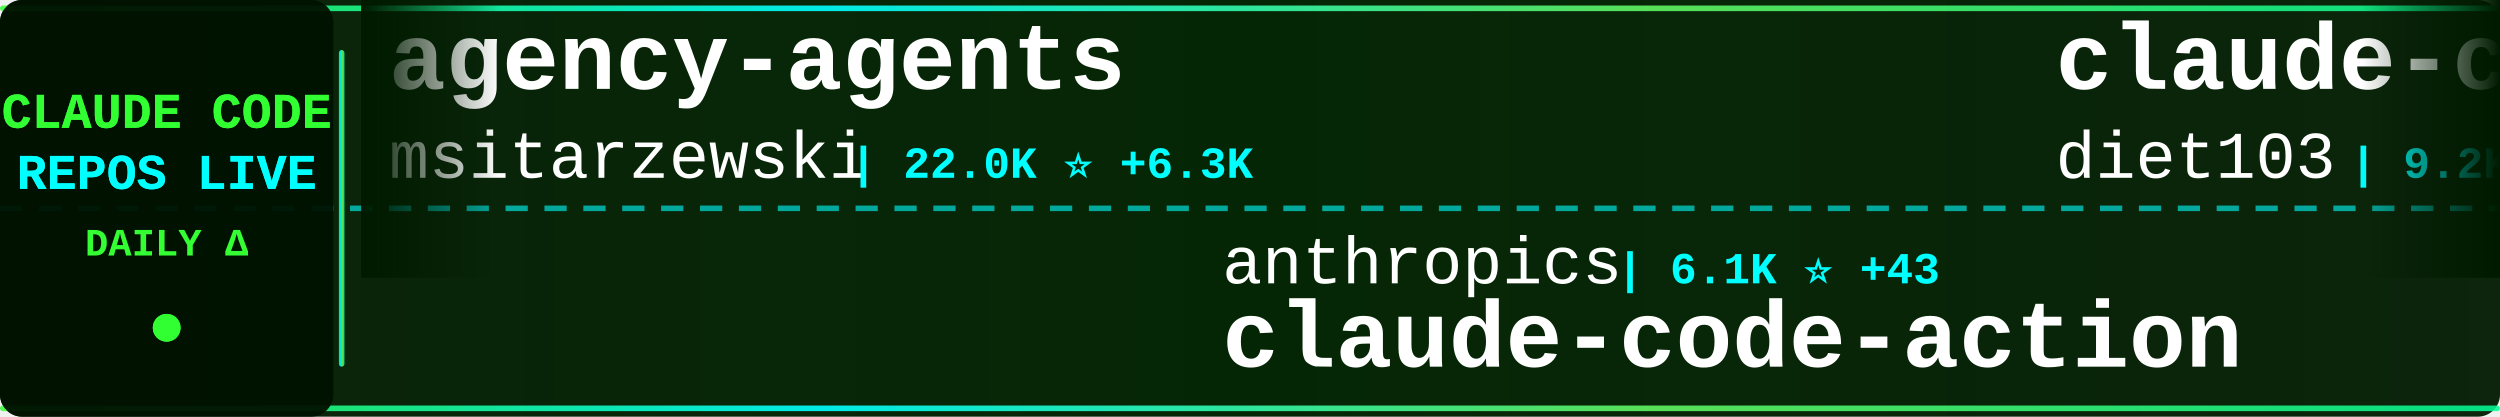
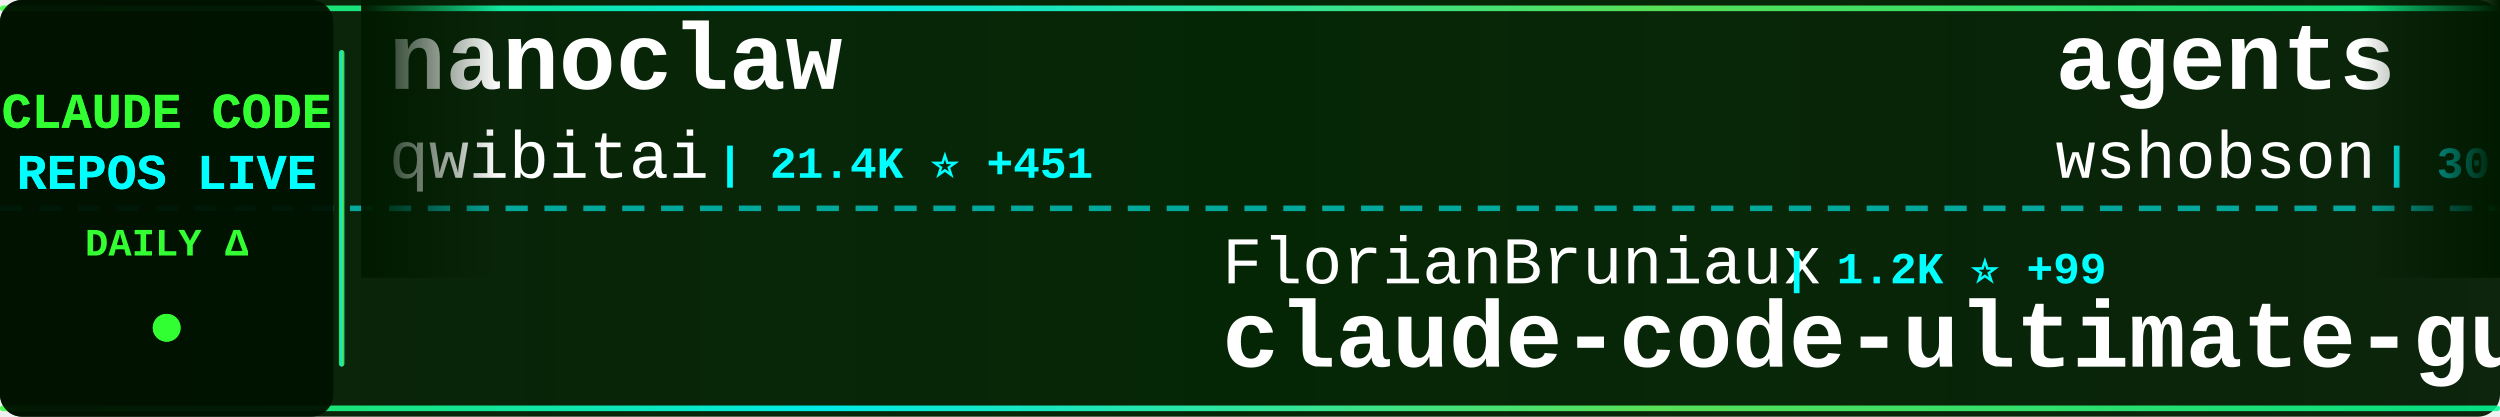
<svg xmlns="http://www.w3.org/2000/svg" width="900" height="150">
  <defs>
    <linearGradient id="tickerBg" x1="0%" y1="0%" x2="100%" y2="0%">
      <stop offset="0%" style="stop-color:#001a00;stop-opacity:0.95" />
      <stop offset="50%" style="stop-color:#002200;stop-opacity:0.98" />
      <stop offset="100%" style="stop-color:#001a00;stop-opacity:0.95" />
    </linearGradient>
    <linearGradient id="borderGrad" x1="0%" y1="0%" x2="100%" y2="0%">
      <stop offset="0%" style="stop-color:#33ff33;stop-opacity:0.85">
        <animate attributeName="stop-opacity" values="0.85;1;0.85" dur="2s" repeatCount="indefinite" />
      </stop>
      <stop offset="33%" style="stop-color:#00ffff;stop-opacity:0.9">
        <animate attributeName="stop-opacity" values="0.9;1;0.9" dur="2.2s" repeatCount="indefinite" />
      </stop>
      <stop offset="66%" style="stop-color:#66ff66;stop-opacity:0.85">
        <animate attributeName="stop-opacity" values="0.85;1;0.85" dur="1.8s" repeatCount="indefinite" />
      </stop>
      <stop offset="100%" style="stop-color:#00ff99;stop-opacity:0.85">
        <animate attributeName="stop-opacity" values="0.85;1;0.85" dur="2s" repeatCount="indefinite" />
      </stop>
    </linearGradient>
    <filter id="textGlow">
      <feGaussianBlur stdDeviation="0.1" result="coloredBlur" />
      <feMerge>
        <feMergeNode in="coloredBlur" />
        <feMergeNode in="SourceGraphic" />
      </feMerge>
    </filter>
    <filter id="metricGlow">
      <feGaussianBlur stdDeviation="0.2" result="coloredBlur" />
      <feMerge>
        <feMergeNode in="coloredBlur" />
        <feMergeNode in="SourceGraphic" />
      </feMerge>
    </filter>
    <linearGradient id="leftFade" x1="0%" y1="0%" x2="100%" y2="0%">
      <stop offset="0%" style="stop-color:#001a00;stop-opacity:1" />
      <stop offset="100%" style="stop-color:#001a00;stop-opacity:0" />
    </linearGradient>
    <linearGradient id="rightFade" x1="0%" y1="0%" x2="100%" y2="0%">
      <stop offset="0%" style="stop-color:#001a00;stop-opacity:0" />
      <stop offset="100%" style="stop-color:#001a00;stop-opacity:1" />
    </linearGradient>
  </defs>
  <rect width="900" height="150" fill="url(#tickerBg)" rx="8" />
  <rect x="0" y="2" width="900" height="2" fill="url(#borderGrad)" rx="1" />
  <rect x="0" y="146" width="900" height="2" fill="url(#borderGrad)" rx="1" />
  <line x1="0" y1="75" x2="900" y2="75" stroke="#00ffff" stroke-width="2" stroke-dasharray="8 6" opacity="0.6" />
  <rect x="0" y="0" width="120" height="150" fill="#001100" opacity="0.95" rx="8" />
  <text x="60" y="46" font-family="'Courier New', monospace" font-size="18" font-weight="bold" fill="#33ff33" text-anchor="middle" filter="url(#textGlow)">
    CLAUDE CODE
  </text>
  <text x="60" y="68" font-family="'Courier New', monospace" font-size="18" font-weight="bold" fill="#00ffff" text-anchor="middle" filter="url(#textGlow)">
    REPOS LIVE
  </text>
  <text x="60" y="92" font-family="'Courier New', monospace" font-size="14" font-weight="bold" fill="#33ff33" text-anchor="middle">
    DAILY Δ
  </text>
  <circle cx="60" cy="118" r="5" fill="#33ff33" filter="url(#metricGlow)">
    <animate attributeName="r" values="4;6;4" dur="1.5s" repeatCount="indefinite" />
    <animate attributeName="opacity" values="0.6;1;0.6" dur="1.5s" repeatCount="indefinite" />
  </circle>
  <rect x="122" y="18" width="2" height="114" fill="url(#borderGrad)" rx="1" />
  <clipPath id="tickerClip">
    <rect x="130" y="0" width="770" height="150" />
  </clipPath>
  <g clip-path="url(#tickerClip)">
    <g id="tickerItems">
      <animateTransform attributeName="transform" attributeType="XML" type="translate" from="0 0" to="-3000 0" dur="54s" repeatCount="indefinite" />
      <g transform="translate(0, 0)">
-         <text x="140" y="32" font-family="'Courier New', monospace" font-size="34" font-weight="bold" fill="#ffffff">agency-agents</text>
-         <text x="140" y="64" font-family="'Courier New', monospace" font-size="24" font-weight="normal" fill="#ffffff" opacity="1.0">msitarzewski</text>
-         <text x="306" y="64" font-family="'Courier New', monospace" font-size="16" font-weight="bold" fill="#00ffff"> | 22.0K ⭐ +6.3K</text>
+         <text x="140" y="32" font-family="'Courier New', monospace" font-size="34" font-weight="bold" fill="#ffffff">nanoclaw</text>
+         <text x="140" y="64" font-family="'Courier New', monospace" font-size="24" font-weight="normal" fill="#ffffff" opacity="1.0">qwibitai</text>
+         <text x="258" y="64" font-family="'Courier New', monospace" font-size="16" font-weight="bold" fill="#00ffff"> | 21.4K ⭐ +451</text>
      </g>
      <g transform="translate(300, 0)">
-         <text x="140" y="102" font-family="'Courier New', monospace" font-size="24" font-weight="normal" fill="#ffffff" opacity="1.0">anthropics</text>
-         <text x="282" y="102" font-family="'Courier New', monospace" font-size="16" font-weight="bold" fill="#00ffff"> | 6.1K ⭐ +43</text>
-         <text x="140" y="132" font-family="'Courier New', monospace" font-size="34" font-weight="bold" fill="#ffffff">claude-code-action</text>
+         <text x="140" y="102" font-family="'Courier New', monospace" font-size="24" font-weight="normal" fill="#ffffff" opacity="1.0">FlorianBruniaux</text>
+         <text x="342" y="102" font-family="'Courier New', monospace" font-size="16" font-weight="bold" fill="#00ffff"> | 1.2K ⭐ +99</text>
+         <text x="140" y="132" font-family="'Courier New', monospace" font-size="34" font-weight="bold" fill="#ffffff">claude-code-ultimate-gui...</text>
      </g>
      <g transform="translate(600, 0)">
-         <text x="140" y="32" font-family="'Courier New', monospace" font-size="34" font-weight="bold" fill="#ffffff">claude-code-infrastructu...</text>
-         <text x="140" y="64" font-family="'Courier New', monospace" font-size="24" font-weight="normal" fill="#ffffff" opacity="1.0">diet103</text>
-         <text x="246" y="64" font-family="'Courier New', monospace" font-size="16" font-weight="bold" fill="#00ffff"> | 9.2K ⭐ +8</text>
+         <text x="140" y="32" font-family="'Courier New', monospace" font-size="34" font-weight="bold" fill="#ffffff">agents</text>
+         <text x="140" y="64" font-family="'Courier New', monospace" font-size="24" font-weight="normal" fill="#ffffff" opacity="1.0">wshobson</text>
+         <text x="258" y="64" font-family="'Courier New', monospace" font-size="16" font-weight="bold" fill="#00ffff"> | 30.9K ⭐ +114</text>
      </g>
      <g transform="translate(900, 0)">
-         <text x="140" y="102" font-family="'Courier New', monospace" font-size="24" font-weight="normal" fill="#ffffff" opacity="1.0">ComposioHQ</text>
-         <text x="282" y="102" font-family="'Courier New', monospace" font-size="16" font-weight="bold" fill="#00ffff"> | 42.5K ⭐ +359</text>
-         <text x="140" y="132" font-family="'Courier New', monospace" font-size="34" font-weight="bold" fill="#ffffff">awesome-claude-skills</text>
+         <text x="140" y="102" font-family="'Courier New', monospace" font-size="24" font-weight="normal" fill="#ffffff" opacity="1.0">feiskyer</text>
+         <text x="258" y="102" font-family="'Courier New', monospace" font-size="16" font-weight="bold" fill="#00ffff"> | 1.3K ⭐ +6</text>
+         <text x="140" y="132" font-family="'Courier New', monospace" font-size="34" font-weight="bold" fill="#ffffff">claude-code-settings</text>
      </g>
      <g transform="translate(1200, 0)">
-         <text x="140" y="32" font-family="'Courier New', monospace" font-size="34" font-weight="bold" fill="#ffffff">claude-code-showcase</text>
-         <text x="140" y="64" font-family="'Courier New', monospace" font-size="24" font-weight="normal" fill="#ffffff" opacity="1.0">ChrisWiles</text>
-         <text x="282" y="64" font-family="'Courier New', monospace" font-size="16" font-weight="bold" fill="#00ffff"> | 5.5K ⭐ +10</text>
+         <text x="140" y="32" font-family="'Courier New', monospace" font-size="34" font-weight="bold" fill="#ffffff">spec-kit</text>
+         <text x="140" y="64" font-family="'Courier New', monospace" font-size="24" font-weight="normal" fill="#ffffff" opacity="1.0">github</text>
+         <text x="234" y="64" font-family="'Courier New', monospace" font-size="16" font-weight="bold" fill="#00ffff"> | 75.6K ⭐ +332</text>
      </g>
      <g transform="translate(1500, 0)">
-         <text x="140" y="102" font-family="'Courier New', monospace" font-size="24" font-weight="normal" fill="#ffffff" opacity="1.0">severity1</text>
-         <text x="270" y="102" font-family="'Courier New', monospace" font-size="16" font-weight="bold" fill="#00ffff"> | 1.2K ⭐ +7</text>
-         <text x="140" y="132" font-family="'Courier New', monospace" font-size="34" font-weight="bold" fill="#ffffff">claude-code-prompt-impro...</text>
+         <text x="140" y="102" font-family="'Courier New', monospace" font-size="24" font-weight="normal" fill="#ffffff" opacity="1.0">alirezarezvani</text>
+         <text x="330" y="102" font-family="'Courier New', monospace" font-size="16" font-weight="bold" fill="#00ffff"> | 596 ⭐ +11</text>
+         <text x="140" y="132" font-family="'Courier New', monospace" font-size="34" font-weight="bold" fill="#ffffff">claude-code-tresor</text>
      </g>
      <g transform="translate(1800, 0)">
-         <text x="140" y="32" font-family="'Courier New', monospace" font-size="34" font-weight="bold" fill="#ffffff">Claudable</text>
-         <text x="140" y="64" font-family="'Courier New', monospace" font-size="24" font-weight="normal" fill="#ffffff" opacity="1.0">opactorai</text>
-         <text x="270" y="64" font-family="'Courier New', monospace" font-size="16" font-weight="bold" fill="#00ffff"> | 3.8K ⭐ +10</text>
+         <text x="140" y="32" font-family="'Courier New', monospace" font-size="34" font-weight="bold" fill="#ffffff">claude-code-security-rev...</text>
+         <text x="140" y="64" font-family="'Courier New', monospace" font-size="24" font-weight="normal" fill="#ffffff" opacity="1.0">anthropics</text>
+         <text x="282" y="64" font-family="'Courier New', monospace" font-size="16" font-weight="bold" fill="#00ffff"> | 3.7K ⭐ +21</text>
      </g>
      <g transform="translate(2100, 0)">
-         <text x="140" y="102" font-family="'Courier New', monospace" font-size="24" font-weight="normal" fill="#ffffff" opacity="1.0">MadAppGang</text>
-         <text x="282" y="102" font-family="'Courier New', monospace" font-size="16" font-weight="bold" fill="#00ffff"> | 243 ⭐ +1</text>
-         <text x="140" y="132" font-family="'Courier New', monospace" font-size="34" font-weight="bold" fill="#ffffff">claude-code</text>
+         <text x="140" y="102" font-family="'Courier New', monospace" font-size="24" font-weight="normal" fill="#ffffff" opacity="1.0">daymade</text>
+         <text x="246" y="102" font-family="'Courier New', monospace" font-size="16" font-weight="bold" fill="#00ffff"> | 636 ⭐ +3</text>
+         <text x="140" y="132" font-family="'Courier New', monospace" font-size="34" font-weight="bold" fill="#ffffff">claude-code-skills</text>
      </g>
      <g transform="translate(2400, 0)">
-         <text x="140" y="32" font-family="'Courier New', monospace" font-size="34" font-weight="bold" fill="#ffffff">claude-code-router</text>
-         <text x="140" y="64" font-family="'Courier New', monospace" font-size="24" font-weight="normal" fill="#ffffff" opacity="1.0">musistudio</text>
-         <text x="282" y="64" font-family="'Courier New', monospace" font-size="16" font-weight="bold" fill="#00ffff"> | 29.3K ⭐ +95</text>
+         <text x="140" y="32" font-family="'Courier New', monospace" font-size="34" font-weight="bold" fill="#ffffff">claude-code-base-action</text>
+         <text x="140" y="64" font-family="'Courier New', monospace" font-size="24" font-weight="normal" fill="#ffffff" opacity="1.0">anthropics</text>
+         <text x="282" y="64" font-family="'Courier New', monospace" font-size="16" font-weight="bold" fill="#00ffff"> | 600 ⭐ +2</text>
      </g>
      <g transform="translate(2700, 0)">
-         <text x="140" y="102" font-family="'Courier New', monospace" font-size="24" font-weight="normal" fill="#ffffff" opacity="1.0">disler</text>
-         <text x="234" y="102" font-family="'Courier New', monospace" font-size="16" font-weight="bold" fill="#00ffff"> | 1.3K ⭐ +3</text>
-         <text x="140" y="132" font-family="'Courier New', monospace" font-size="34" font-weight="bold" fill="#ffffff">claude-code-hooks-multi-...</text>
+         <text x="140" y="102" font-family="'Courier New', monospace" font-size="24" font-weight="normal" fill="#ffffff" opacity="1.0">affaan-m</text>
+         <text x="258" y="102" font-family="'Courier New', monospace" font-size="16" font-weight="bold" fill="#00ffff"> | 70.3K ⭐ +1.4K</text>
+         <text x="140" y="132" font-family="'Courier New', monospace" font-size="34" font-weight="bold" fill="#ffffff">everything-claude-code</text>
      </g>
      <g transform="translate(3000, 0)">
-         <text x="140" y="32" font-family="'Courier New', monospace" font-size="34" font-weight="bold" fill="#ffffff">agency-agents</text>
-         <text x="140" y="64" font-family="'Courier New', monospace" font-size="24" font-weight="normal" fill="#ffffff" opacity="1.0">msitarzewski</text>
-         <text x="306" y="64" font-family="'Courier New', monospace" font-size="16" font-weight="bold" fill="#00ffff"> | 22.0K ⭐ +6.3K</text>
+         <text x="140" y="32" font-family="'Courier New', monospace" font-size="34" font-weight="bold" fill="#ffffff">nanoclaw</text>
+         <text x="140" y="64" font-family="'Courier New', monospace" font-size="24" font-weight="normal" fill="#ffffff" opacity="1.0">qwibitai</text>
+         <text x="258" y="64" font-family="'Courier New', monospace" font-size="16" font-weight="bold" fill="#00ffff"> | 21.4K ⭐ +451</text>
      </g>
      <g transform="translate(3300, 0)">
-         <text x="140" y="102" font-family="'Courier New', monospace" font-size="24" font-weight="normal" fill="#ffffff" opacity="1.0">anthropics</text>
-         <text x="282" y="102" font-family="'Courier New', monospace" font-size="16" font-weight="bold" fill="#00ffff"> | 6.1K ⭐ +43</text>
-         <text x="140" y="132" font-family="'Courier New', monospace" font-size="34" font-weight="bold" fill="#ffffff">claude-code-action</text>
+         <text x="140" y="102" font-family="'Courier New', monospace" font-size="24" font-weight="normal" fill="#ffffff" opacity="1.0">FlorianBruniaux</text>
+         <text x="342" y="102" font-family="'Courier New', monospace" font-size="16" font-weight="bold" fill="#00ffff"> | 1.2K ⭐ +99</text>
+         <text x="140" y="132" font-family="'Courier New', monospace" font-size="34" font-weight="bold" fill="#ffffff">claude-code-ultimate-gui...</text>
      </g>
      <g transform="translate(3600, 0)">
-         <text x="140" y="32" font-family="'Courier New', monospace" font-size="34" font-weight="bold" fill="#ffffff">claude-code-infrastructu...</text>
-         <text x="140" y="64" font-family="'Courier New', monospace" font-size="24" font-weight="normal" fill="#ffffff" opacity="1.0">diet103</text>
-         <text x="246" y="64" font-family="'Courier New', monospace" font-size="16" font-weight="bold" fill="#00ffff"> | 9.2K ⭐ +8</text>
+         <text x="140" y="32" font-family="'Courier New', monospace" font-size="34" font-weight="bold" fill="#ffffff">agents</text>
+         <text x="140" y="64" font-family="'Courier New', monospace" font-size="24" font-weight="normal" fill="#ffffff" opacity="1.0">wshobson</text>
+         <text x="258" y="64" font-family="'Courier New', monospace" font-size="16" font-weight="bold" fill="#00ffff"> | 30.9K ⭐ +114</text>
      </g>
      <g transform="translate(3900, 0)">
-         <text x="140" y="102" font-family="'Courier New', monospace" font-size="24" font-weight="normal" fill="#ffffff" opacity="1.0">ComposioHQ</text>
-         <text x="282" y="102" font-family="'Courier New', monospace" font-size="16" font-weight="bold" fill="#00ffff"> | 42.5K ⭐ +359</text>
-         <text x="140" y="132" font-family="'Courier New', monospace" font-size="34" font-weight="bold" fill="#ffffff">awesome-claude-skills</text>
+         <text x="140" y="102" font-family="'Courier New', monospace" font-size="24" font-weight="normal" fill="#ffffff" opacity="1.0">feiskyer</text>
+         <text x="258" y="102" font-family="'Courier New', monospace" font-size="16" font-weight="bold" fill="#00ffff"> | 1.3K ⭐ +6</text>
+         <text x="140" y="132" font-family="'Courier New', monospace" font-size="34" font-weight="bold" fill="#ffffff">claude-code-settings</text>
      </g>
    </g>
  </g>
  <rect x="130" y="0" width="50" height="100" fill="url(#leftFade)" />
  <rect x="850" y="0" width="50" height="100" fill="url(#rightFade)" />
</svg>
